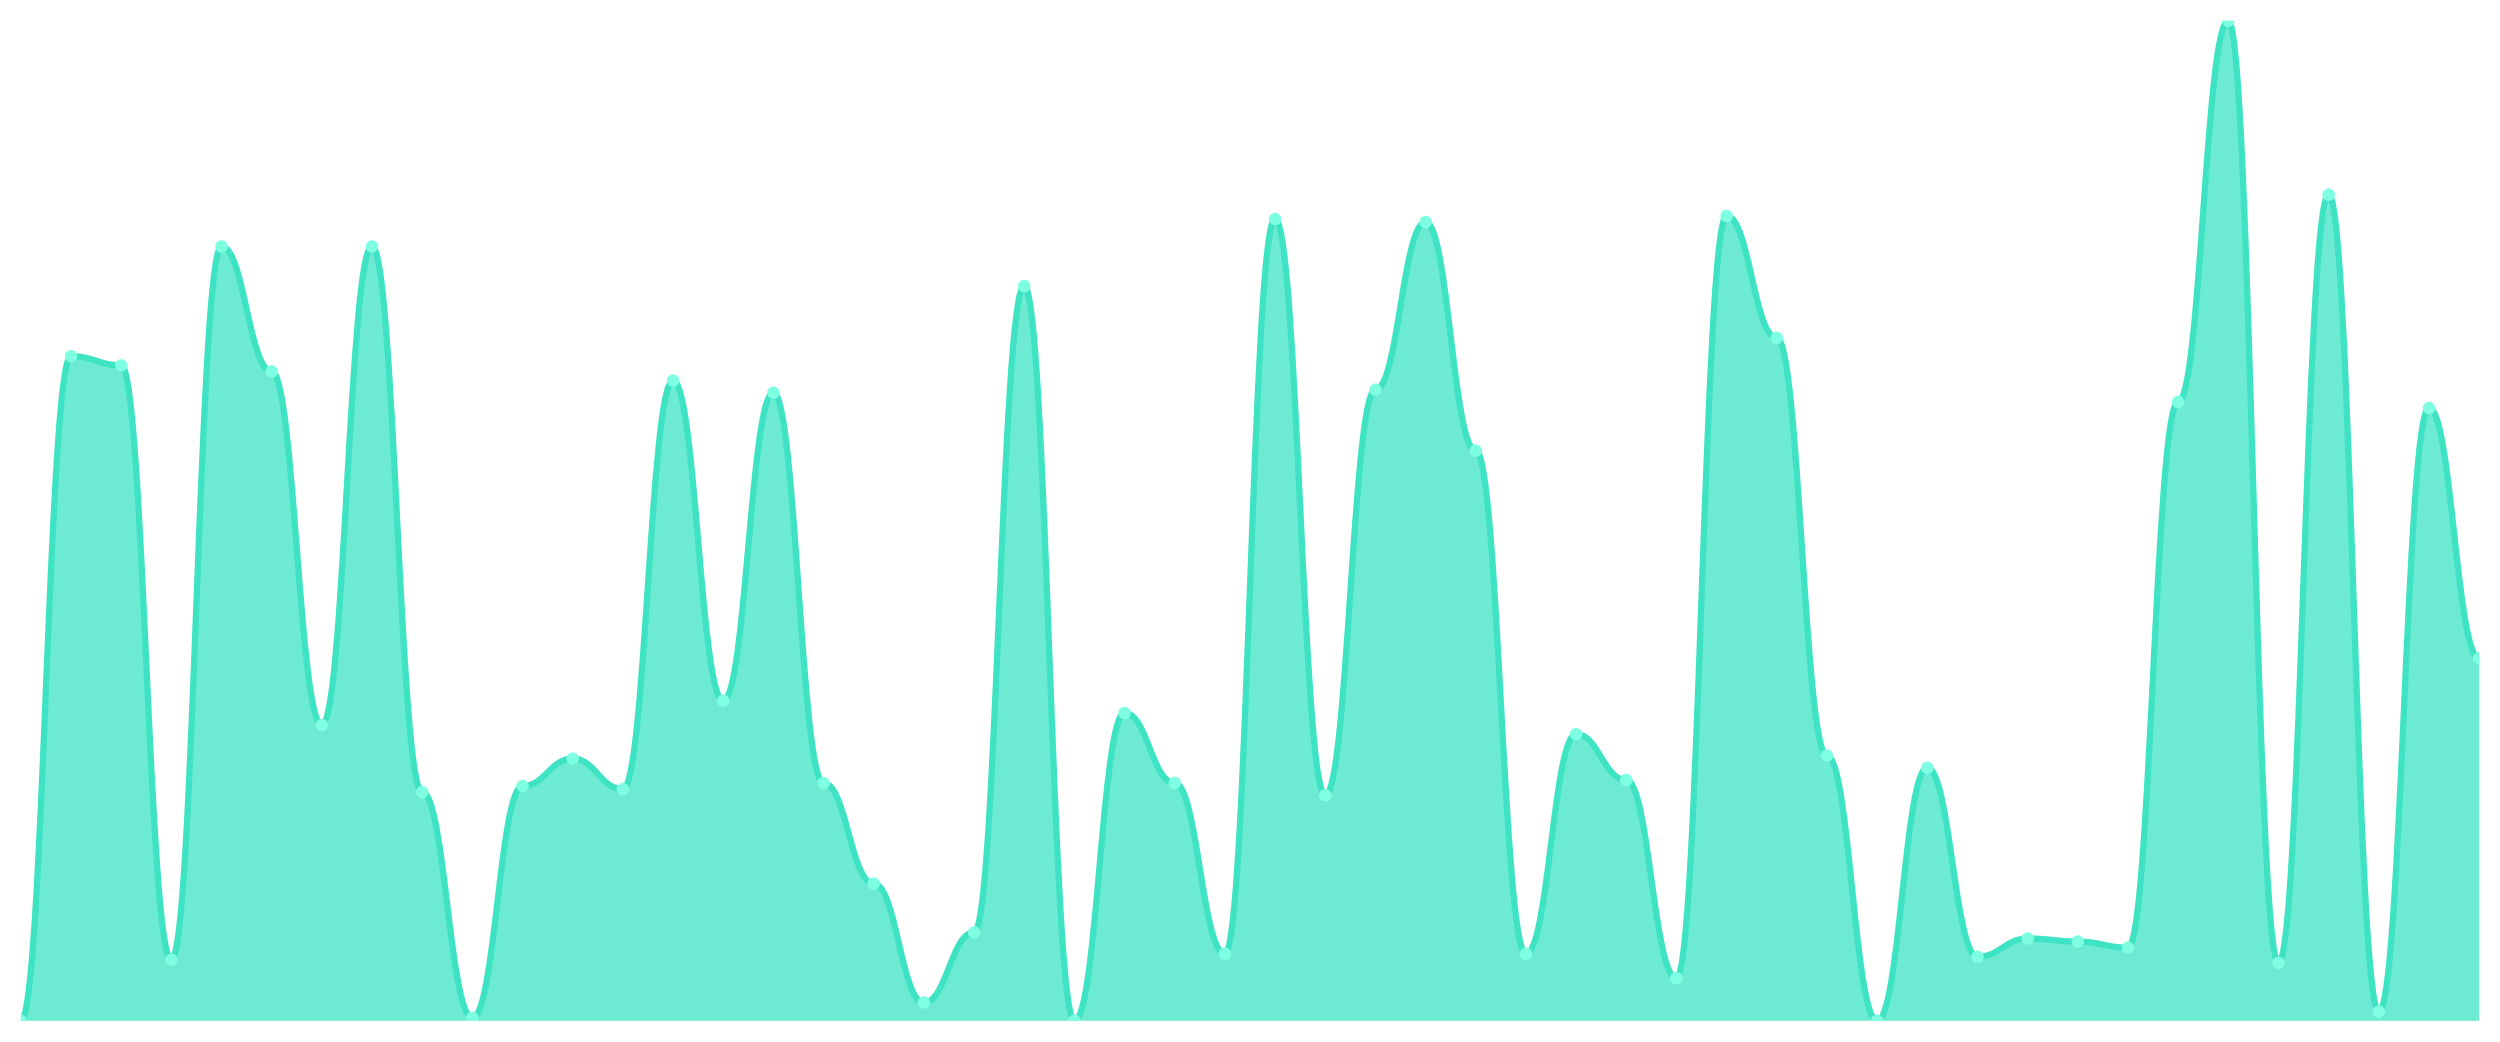
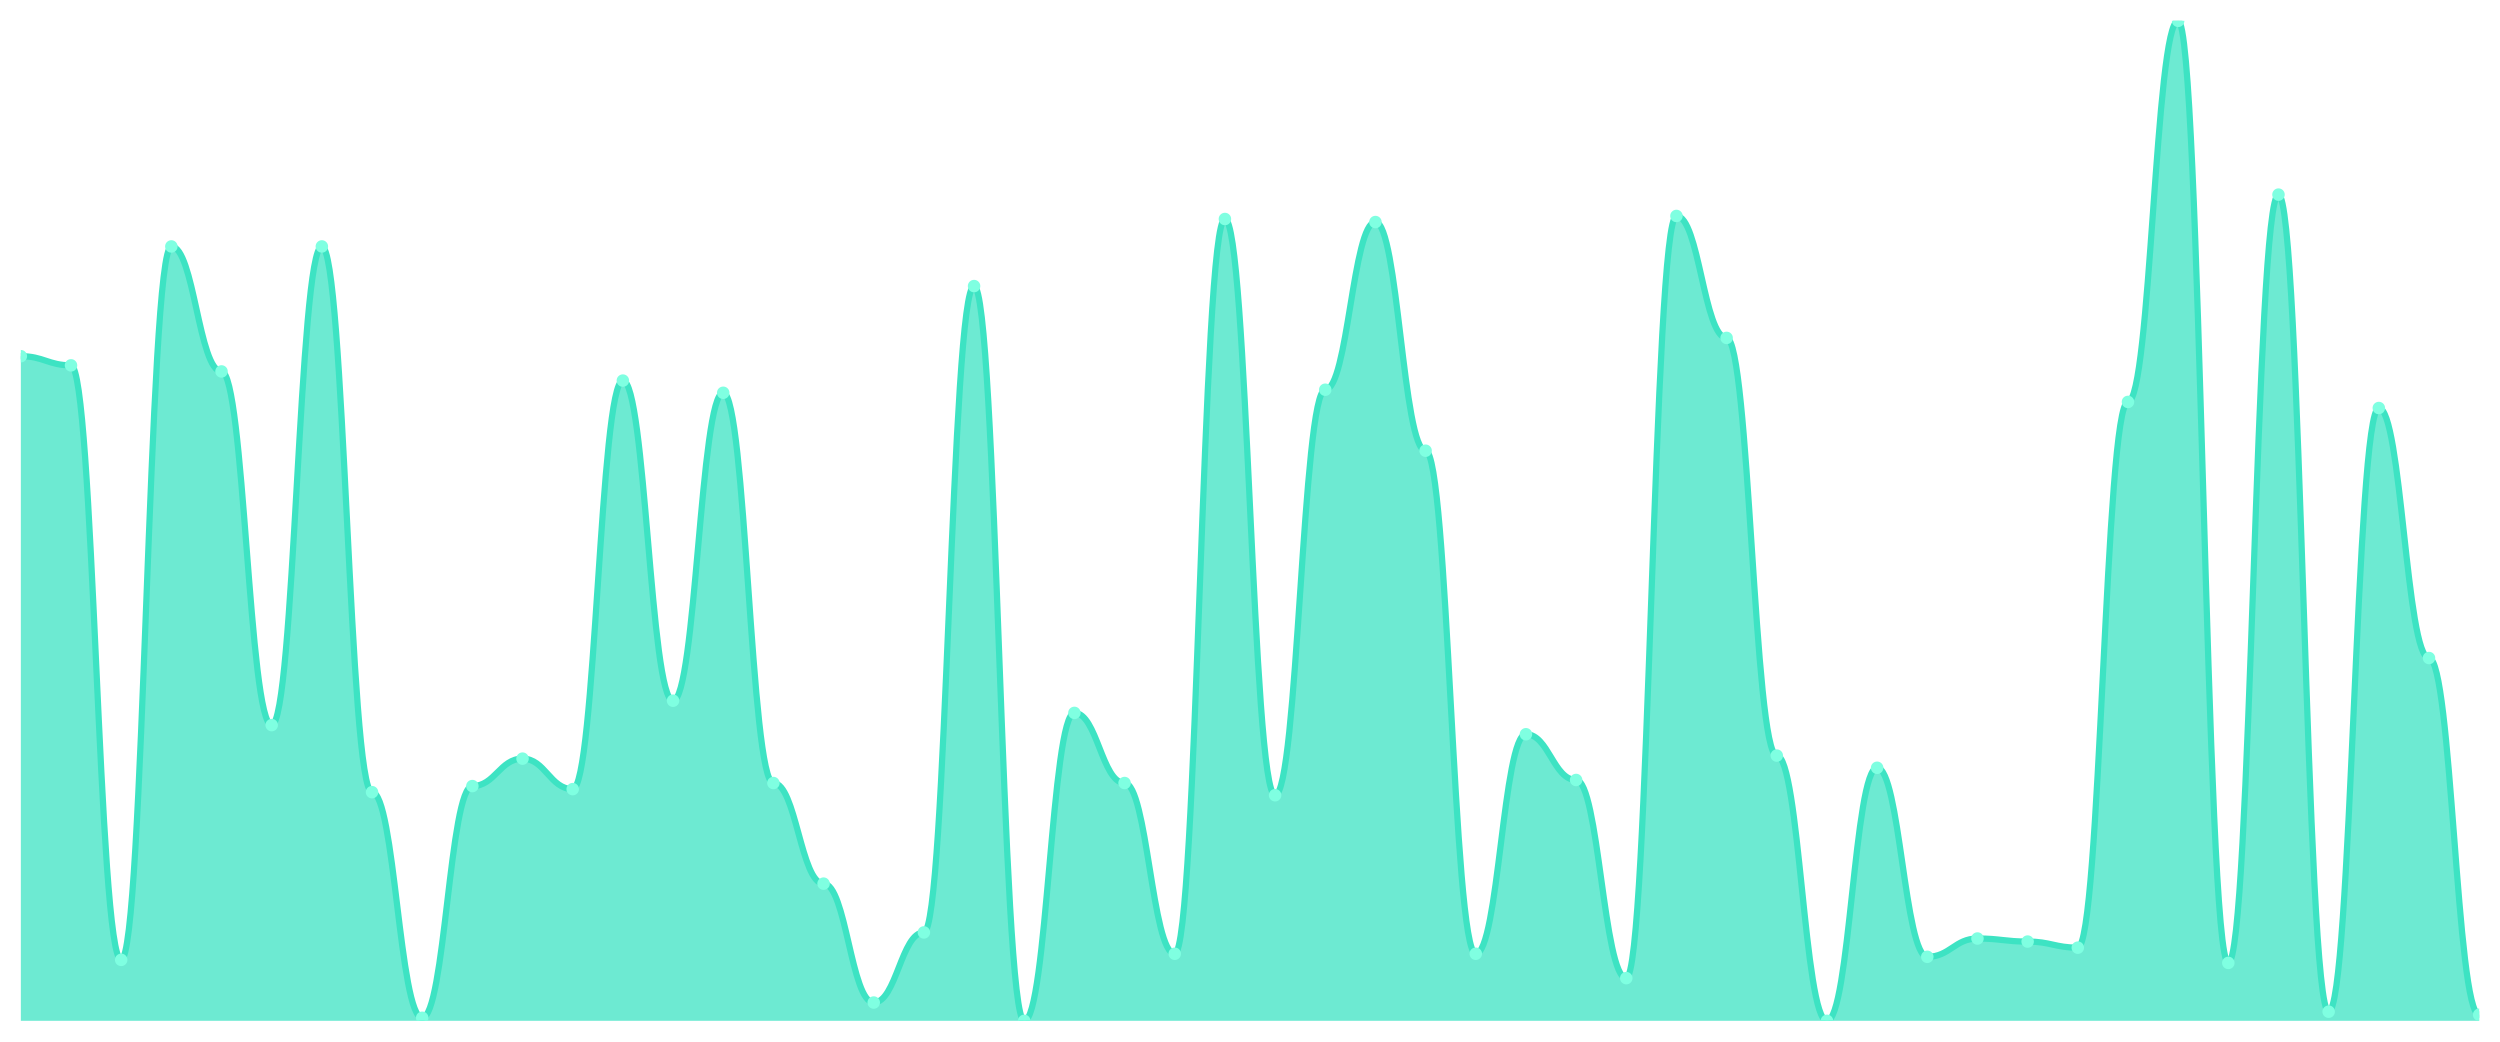
<svg xmlns="http://www.w3.org/2000/svg" viewBox="0 0 1200 500" width="1200" height="500">
  <defs>
    <clipPath id="c">
      <rect x="10" y="10" width="1180" height="480" />
    </clipPath>
  </defs>
  <rect width="1200" height="500" fill="none" />
  <g clip-path="url(#c)">
-     <path d="M 10,490 L 10,490 C 20.837,490 23.245,170.976 34.082,170.976 C 44.918,170.976 47.327,175.366 58.163,175.366 C 69,175.366 71.408,460.732 82.245,460.732 C 93.082,460.732 95.49,118.293 106.327,118.293 C 117.163,118.293 119.571,178.293 130.408,178.293 C 141.245,178.293 143.653,348.049 154.49,348.049 C 165.327,348.049 167.735,118.293 178.571,118.293 C 189.408,118.293 191.816,380.244 202.653,380.244 C 213.49,380.244 215.898,488.537 226.735,488.537 C 237.571,488.537 239.98,377.317 250.816,377.317 C 261.653,377.317 264.061,364.146 274.898,364.146 C 285.735,364.146 288.143,378.78 298.98,378.78 C 309.816,378.78 312.224,182.683 323.061,182.683 C 333.898,182.683 336.306,336.341 347.143,336.341 C 357.98,336.341 360.388,188.537 371.224,188.537 C 382.061,188.537 384.469,375.854 395.306,375.854 C 406.143,375.854 408.551,424.146 419.388,424.146 C 430.224,424.146 432.633,481.22 443.469,481.22 C 454.306,481.22 456.714,447.561 467.551,447.561 C 478.388,447.561 480.796,137.317 491.633,137.317 C 502.469,137.317 504.878,490 515.714,490 C 526.551,490 528.959,342.195 539.796,342.195 C 550.633,342.195 553.041,375.854 563.878,375.854 C 574.714,375.854 577.122,457.805 587.959,457.805 C 598.796,457.805 601.204,105.122 612.041,105.122 C 622.878,105.122 625.286,381.707 636.122,381.707 C 646.959,381.707 649.367,187.073 660.204,187.073 C 671.041,187.073 673.449,106.585 684.286,106.585 C 695.122,106.585 697.531,216.341 708.367,216.341 C 719.204,216.341 721.612,457.805 732.449,457.805 C 743.286,457.805 745.694,352.439 756.531,352.439 C 767.367,352.439 769.776,374.39 780.612,374.39 C 791.449,374.39 793.857,469.512 804.694,469.512 C 815.531,469.512 817.939,103.659 828.776,103.659 C 839.612,103.659 842.02,162.195 852.857,162.195 C 863.694,162.195 866.102,362.683 876.939,362.683 C 887.776,362.683 890.184,490 901.02,490 C 911.857,490 914.265,368.537 925.102,368.537 C 935.939,368.537 938.347,459.268 949.184,459.268 C 960.02,459.268 962.429,450.488 973.265,450.488 C 984.102,450.488 986.51,451.951 997.347,451.951 C 1008.184,451.951 1010.592,454.878 1021.429,454.878 C 1032.265,454.878 1034.673,192.927 1045.51,192.927 C 1056.347,192.927 1058.755,10 1069.592,10 C 1080.429,10 1082.837,462.195 1093.673,462.195 C 1104.51,462.195 1106.918,93.415 1117.755,93.415 C 1128.592,93.415 1131,485.61 1141.837,485.61 C 1152.673,485.61 1155.082,195.854 1165.918,195.854 C 1176.755,195.854 1179.163,315.854 1190,315.854 L 1190,490 Z" fill="rgba(61,227,195,0.75)" />
-     <path d="M 10,490 C 20.837,490 23.245,170.976 34.082,170.976 C 44.918,170.976 47.327,175.366 58.163,175.366 C 69,175.366 71.408,460.732 82.245,460.732 C 93.082,460.732 95.49,118.293 106.327,118.293 C 117.163,118.293 119.571,178.293 130.408,178.293 C 141.245,178.293 143.653,348.049 154.49,348.049 C 165.327,348.049 167.735,118.293 178.571,118.293 C 189.408,118.293 191.816,380.244 202.653,380.244 C 213.49,380.244 215.898,488.537 226.735,488.537 C 237.571,488.537 239.98,377.317 250.816,377.317 C 261.653,377.317 264.061,364.146 274.898,364.146 C 285.735,364.146 288.143,378.78 298.98,378.78 C 309.816,378.78 312.224,182.683 323.061,182.683 C 333.898,182.683 336.306,336.341 347.143,336.341 C 357.98,336.341 360.388,188.537 371.224,188.537 C 382.061,188.537 384.469,375.854 395.306,375.854 C 406.143,375.854 408.551,424.146 419.388,424.146 C 430.224,424.146 432.633,481.22 443.469,481.22 C 454.306,481.22 456.714,447.561 467.551,447.561 C 478.388,447.561 480.796,137.317 491.633,137.317 C 502.469,137.317 504.878,490 515.714,490 C 526.551,490 528.959,342.195 539.796,342.195 C 550.633,342.195 553.041,375.854 563.878,375.854 C 574.714,375.854 577.122,457.805 587.959,457.805 C 598.796,457.805 601.204,105.122 612.041,105.122 C 622.878,105.122 625.286,381.707 636.122,381.707 C 646.959,381.707 649.367,187.073 660.204,187.073 C 671.041,187.073 673.449,106.585 684.286,106.585 C 695.122,106.585 697.531,216.341 708.367,216.341 C 719.204,216.341 721.612,457.805 732.449,457.805 C 743.286,457.805 745.694,352.439 756.531,352.439 C 767.367,352.439 769.776,374.39 780.612,374.39 C 791.449,374.39 793.857,469.512 804.694,469.512 C 815.531,469.512 817.939,103.659 828.776,103.659 C 839.612,103.659 842.02,162.195 852.857,162.195 C 863.694,162.195 866.102,362.683 876.939,362.683 C 887.776,362.683 890.184,490 901.02,490 C 911.857,490 914.265,368.537 925.102,368.537 C 935.939,368.537 938.347,459.268 949.184,459.268 C 960.02,459.268 962.429,450.488 973.265,450.488 C 984.102,450.488 986.51,451.951 997.347,451.951 C 1008.184,451.951 1010.592,454.878 1021.429,454.878 C 1032.265,454.878 1034.673,192.927 1045.51,192.927 C 1056.347,192.927 1058.755,10 1069.592,10 C 1080.429,10 1082.837,462.195 1093.673,462.195 C 1104.51,462.195 1106.918,93.415 1117.755,93.415 C 1128.592,93.415 1131,485.61 1141.837,485.61 C 1152.673,485.61 1155.082,195.854 1165.918,195.854 C 1176.755,195.854 1179.163,315.854 1190,315.854" fill="none" stroke="#3de3c3" stroke-width="3" stroke-linecap="round" stroke-linejoin="round" />
-     <circle cx="10" cy="490" r="3" fill="#7fffe1" />
-     <circle cx="34.082" cy="170.976" r="3" fill="#7fffe1" />
-     <circle cx="58.163" cy="175.366" r="3" fill="#7fffe1" />
-     <circle cx="82.245" cy="460.732" r="3" fill="#7fffe1" />
-     <circle cx="106.327" cy="118.293" r="3" fill="#7fffe1" />
-     <circle cx="130.408" cy="178.293" r="3" fill="#7fffe1" />
-     <circle cx="154.49" cy="348.049" r="3" fill="#7fffe1" />
-     <circle cx="178.571" cy="118.293" r="3" fill="#7fffe1" />
-     <circle cx="202.653" cy="380.244" r="3" fill="#7fffe1" />
-     <circle cx="226.735" cy="488.537" r="3" fill="#7fffe1" />
-     <circle cx="250.816" cy="377.317" r="3" fill="#7fffe1" />
-     <circle cx="274.898" cy="364.146" r="3" fill="#7fffe1" />
-     <circle cx="298.98" cy="378.78" r="3" fill="#7fffe1" />
-     <circle cx="323.061" cy="182.683" r="3" fill="#7fffe1" />
-     <circle cx="347.143" cy="336.341" r="3" fill="#7fffe1" />
-     <circle cx="371.224" cy="188.537" r="3" fill="#7fffe1" />
-     <circle cx="395.306" cy="375.854" r="3" fill="#7fffe1" />
-     <circle cx="419.388" cy="424.146" r="3" fill="#7fffe1" />
-     <circle cx="443.469" cy="481.22" r="3" fill="#7fffe1" />
-     <circle cx="467.551" cy="447.561" r="3" fill="#7fffe1" />
-     <circle cx="491.633" cy="137.317" r="3" fill="#7fffe1" />
-     <circle cx="515.714" cy="490" r="3" fill="#7fffe1" />
-     <circle cx="539.796" cy="342.195" r="3" fill="#7fffe1" />
-     <circle cx="563.878" cy="375.854" r="3" fill="#7fffe1" />
-     <circle cx="587.959" cy="457.805" r="3" fill="#7fffe1" />
-     <circle cx="612.041" cy="105.122" r="3" fill="#7fffe1" />
-     <circle cx="636.122" cy="381.707" r="3" fill="#7fffe1" />
-     <circle cx="660.204" cy="187.073" r="3" fill="#7fffe1" />
-     <circle cx="684.286" cy="106.585" r="3" fill="#7fffe1" />
-     <circle cx="708.367" cy="216.341" r="3" fill="#7fffe1" />
-     <circle cx="732.449" cy="457.805" r="3" fill="#7fffe1" />
-     <circle cx="756.531" cy="352.439" r="3" fill="#7fffe1" />
-     <circle cx="780.612" cy="374.39" r="3" fill="#7fffe1" />
-     <circle cx="804.694" cy="469.512" r="3" fill="#7fffe1" />
-     <circle cx="828.776" cy="103.659" r="3" fill="#7fffe1" />
-     <circle cx="852.857" cy="162.195" r="3" fill="#7fffe1" />
-     <circle cx="876.939" cy="362.683" r="3" fill="#7fffe1" />
-     <circle cx="901.02" cy="490" r="3" fill="#7fffe1" />
-     <circle cx="925.102" cy="368.537" r="3" fill="#7fffe1" />
-     <circle cx="949.184" cy="459.268" r="3" fill="#7fffe1" />
-     <circle cx="973.265" cy="450.488" r="3" fill="#7fffe1" />
-     <circle cx="997.347" cy="451.951" r="3" fill="#7fffe1" />
-     <circle cx="1021.429" cy="454.878" r="3" fill="#7fffe1" />
-     <circle cx="1045.51" cy="192.927" r="3" fill="#7fffe1" />
-     <circle cx="1069.592" cy="10" r="3" fill="#7fffe1" />
-     <circle cx="1093.673" cy="462.195" r="3" fill="#7fffe1" />
-     <circle cx="1117.755" cy="93.415" r="3" fill="#7fffe1" />
-     <circle cx="1141.837" cy="485.61" r="3" fill="#7fffe1" />
-     <circle cx="1165.918" cy="195.854" r="3" fill="#7fffe1" />
-     <circle cx="1190" cy="315.854" r="3" fill="#7fffe1" />
+     <path d="M 10,490 L 10,170.976 C 20.837,170.976 23.245,175.366 34.082,175.366 C 44.918,175.366 47.327,460.732 58.163,460.732 C 69,460.732 71.408,118.293 82.245,118.293 C 93.082,118.293 95.49,178.293 106.327,178.293 C 117.163,178.293 119.571,348.049 130.408,348.049 C 141.245,348.049 143.653,118.293 154.49,118.293 C 165.327,118.293 167.735,380.244 178.571,380.244 C 189.408,380.244 191.816,488.537 202.653,488.537 C 213.49,488.537 215.898,377.317 226.735,377.317 C 237.571,377.317 239.98,364.146 250.816,364.146 C 261.653,364.146 264.061,378.78 274.898,378.78 C 285.735,378.78 288.143,182.683 298.98,182.683 C 309.816,182.683 312.224,336.341 323.061,336.341 C 333.898,336.341 336.306,188.537 347.143,188.537 C 357.98,188.537 360.388,375.854 371.224,375.854 C 382.061,375.854 384.469,424.146 395.306,424.146 C 406.143,424.146 408.551,481.22 419.388,481.22 C 430.224,481.22 432.633,447.561 443.469,447.561 C 454.306,447.561 456.714,137.317 467.551,137.317 C 478.388,137.317 480.796,490 491.633,490 C 502.469,490 504.878,342.195 515.714,342.195 C 526.551,342.195 528.959,375.854 539.796,375.854 C 550.633,375.854 553.041,457.805 563.878,457.805 C 574.714,457.805 577.122,105.122 587.959,105.122 C 598.796,105.122 601.204,381.707 612.041,381.707 C 622.878,381.707 625.286,187.073 636.122,187.073 C 646.959,187.073 649.367,106.585 660.204,106.585 C 671.041,106.585 673.449,216.341 684.286,216.341 C 695.122,216.341 697.531,457.805 708.367,457.805 C 719.204,457.805 721.612,352.439 732.449,352.439 C 743.286,352.439 745.694,374.39 756.531,374.39 C 767.367,374.39 769.776,469.512 780.612,469.512 C 791.449,469.512 793.857,103.659 804.694,103.659 C 815.531,103.659 817.939,162.195 828.776,162.195 C 839.612,162.195 842.02,362.683 852.857,362.683 C 863.694,362.683 866.102,490 876.939,490 C 887.776,490 890.184,368.537 901.02,368.537 C 911.857,368.537 914.265,459.268 925.102,459.268 C 935.939,459.268 938.347,450.488 949.184,450.488 C 960.02,450.488 962.429,451.951 973.265,451.951 C 984.102,451.951 986.51,454.878 997.347,454.878 C 1008.184,454.878 1010.592,192.927 1021.429,192.927 C 1032.265,192.927 1034.673,10 1045.51,10 C 1056.347,10 1058.755,462.195 1069.592,462.195 C 1080.429,462.195 1082.837,93.415 1093.673,93.415 C 1104.51,93.415 1106.918,485.61 1117.755,485.61 C 1128.592,485.61 1131,195.854 1141.837,195.854 C 1152.673,195.854 1155.082,315.854 1165.918,315.854 C 1176.755,315.854 1179.163,487.073 1190,487.073 L 1190,490 Z" fill="rgba(61,227,195,0.75)" />
+     <path d="M 10,170.976 C 20.837,170.976 23.245,175.366 34.082,175.366 C 44.918,175.366 47.327,460.732 58.163,460.732 C 69,460.732 71.408,118.293 82.245,118.293 C 93.082,118.293 95.49,178.293 106.327,178.293 C 117.163,178.293 119.571,348.049 130.408,348.049 C 141.245,348.049 143.653,118.293 154.49,118.293 C 165.327,118.293 167.735,380.244 178.571,380.244 C 189.408,380.244 191.816,488.537 202.653,488.537 C 213.49,488.537 215.898,377.317 226.735,377.317 C 237.571,377.317 239.98,364.146 250.816,364.146 C 261.653,364.146 264.061,378.78 274.898,378.78 C 285.735,378.78 288.143,182.683 298.98,182.683 C 309.816,182.683 312.224,336.341 323.061,336.341 C 333.898,336.341 336.306,188.537 347.143,188.537 C 357.98,188.537 360.388,375.854 371.224,375.854 C 382.061,375.854 384.469,424.146 395.306,424.146 C 406.143,424.146 408.551,481.22 419.388,481.22 C 430.224,481.22 432.633,447.561 443.469,447.561 C 454.306,447.561 456.714,137.317 467.551,137.317 C 478.388,137.317 480.796,490 491.633,490 C 502.469,490 504.878,342.195 515.714,342.195 C 526.551,342.195 528.959,375.854 539.796,375.854 C 550.633,375.854 553.041,457.805 563.878,457.805 C 574.714,457.805 577.122,105.122 587.959,105.122 C 598.796,105.122 601.204,381.707 612.041,381.707 C 622.878,381.707 625.286,187.073 636.122,187.073 C 646.959,187.073 649.367,106.585 660.204,106.585 C 671.041,106.585 673.449,216.341 684.286,216.341 C 695.122,216.341 697.531,457.805 708.367,457.805 C 719.204,457.805 721.612,352.439 732.449,352.439 C 743.286,352.439 745.694,374.39 756.531,374.39 C 767.367,374.39 769.776,469.512 780.612,469.512 C 791.449,469.512 793.857,103.659 804.694,103.659 C 815.531,103.659 817.939,162.195 828.776,162.195 C 839.612,162.195 842.02,362.683 852.857,362.683 C 863.694,362.683 866.102,490 876.939,490 C 887.776,490 890.184,368.537 901.02,368.537 C 911.857,368.537 914.265,459.268 925.102,459.268 C 935.939,459.268 938.347,450.488 949.184,450.488 C 960.02,450.488 962.429,451.951 973.265,451.951 C 984.102,451.951 986.51,454.878 997.347,454.878 C 1008.184,454.878 1010.592,192.927 1021.429,192.927 C 1032.265,192.927 1034.673,10 1045.51,10 C 1056.347,10 1058.755,462.195 1069.592,462.195 C 1080.429,462.195 1082.837,93.415 1093.673,93.415 C 1104.51,93.415 1106.918,485.61 1117.755,485.61 C 1128.592,485.61 1131,195.854 1141.837,195.854 C 1152.673,195.854 1155.082,315.854 1165.918,315.854 C 1176.755,315.854 1179.163,487.073 1190,487.073" fill="none" stroke="#3de3c3" stroke-width="3" stroke-linecap="round" stroke-linejoin="round" />
+     <circle cx="10" cy="170.976" r="3" fill="#7fffe1" />
+     <circle cx="34.082" cy="175.366" r="3" fill="#7fffe1" />
+     <circle cx="58.163" cy="460.732" r="3" fill="#7fffe1" />
+     <circle cx="82.245" cy="118.293" r="3" fill="#7fffe1" />
+     <circle cx="106.327" cy="178.293" r="3" fill="#7fffe1" />
+     <circle cx="130.408" cy="348.049" r="3" fill="#7fffe1" />
+     <circle cx="154.49" cy="118.293" r="3" fill="#7fffe1" />
+     <circle cx="178.571" cy="380.244" r="3" fill="#7fffe1" />
+     <circle cx="202.653" cy="488.537" r="3" fill="#7fffe1" />
+     <circle cx="226.735" cy="377.317" r="3" fill="#7fffe1" />
+     <circle cx="250.816" cy="364.146" r="3" fill="#7fffe1" />
+     <circle cx="274.898" cy="378.78" r="3" fill="#7fffe1" />
+     <circle cx="298.98" cy="182.683" r="3" fill="#7fffe1" />
+     <circle cx="323.061" cy="336.341" r="3" fill="#7fffe1" />
+     <circle cx="347.143" cy="188.537" r="3" fill="#7fffe1" />
+     <circle cx="371.224" cy="375.854" r="3" fill="#7fffe1" />
+     <circle cx="395.306" cy="424.146" r="3" fill="#7fffe1" />
+     <circle cx="419.388" cy="481.22" r="3" fill="#7fffe1" />
+     <circle cx="443.469" cy="447.561" r="3" fill="#7fffe1" />
+     <circle cx="467.551" cy="137.317" r="3" fill="#7fffe1" />
+     <circle cx="491.633" cy="490" r="3" fill="#7fffe1" />
+     <circle cx="515.714" cy="342.195" r="3" fill="#7fffe1" />
+     <circle cx="539.796" cy="375.854" r="3" fill="#7fffe1" />
+     <circle cx="563.878" cy="457.805" r="3" fill="#7fffe1" />
+     <circle cx="587.959" cy="105.122" r="3" fill="#7fffe1" />
+     <circle cx="612.041" cy="381.707" r="3" fill="#7fffe1" />
+     <circle cx="636.122" cy="187.073" r="3" fill="#7fffe1" />
+     <circle cx="660.204" cy="106.585" r="3" fill="#7fffe1" />
+     <circle cx="684.286" cy="216.341" r="3" fill="#7fffe1" />
+     <circle cx="708.367" cy="457.805" r="3" fill="#7fffe1" />
+     <circle cx="732.449" cy="352.439" r="3" fill="#7fffe1" />
+     <circle cx="756.531" cy="374.39" r="3" fill="#7fffe1" />
+     <circle cx="780.612" cy="469.512" r="3" fill="#7fffe1" />
+     <circle cx="804.694" cy="103.659" r="3" fill="#7fffe1" />
+     <circle cx="828.776" cy="162.195" r="3" fill="#7fffe1" />
+     <circle cx="852.857" cy="362.683" r="3" fill="#7fffe1" />
+     <circle cx="876.939" cy="490" r="3" fill="#7fffe1" />
+     <circle cx="901.02" cy="368.537" r="3" fill="#7fffe1" />
+     <circle cx="925.102" cy="459.268" r="3" fill="#7fffe1" />
+     <circle cx="949.184" cy="450.488" r="3" fill="#7fffe1" />
+     <circle cx="973.265" cy="451.951" r="3" fill="#7fffe1" />
+     <circle cx="997.347" cy="454.878" r="3" fill="#7fffe1" />
+     <circle cx="1021.429" cy="192.927" r="3" fill="#7fffe1" />
+     <circle cx="1045.51" cy="10" r="3" fill="#7fffe1" />
+     <circle cx="1069.592" cy="462.195" r="3" fill="#7fffe1" />
+     <circle cx="1093.673" cy="93.415" r="3" fill="#7fffe1" />
+     <circle cx="1117.755" cy="485.61" r="3" fill="#7fffe1" />
+     <circle cx="1141.837" cy="195.854" r="3" fill="#7fffe1" />
+     <circle cx="1165.918" cy="315.854" r="3" fill="#7fffe1" />
+     <circle cx="1190" cy="487.073" r="3" fill="#7fffe1" />
  </g>
</svg>
